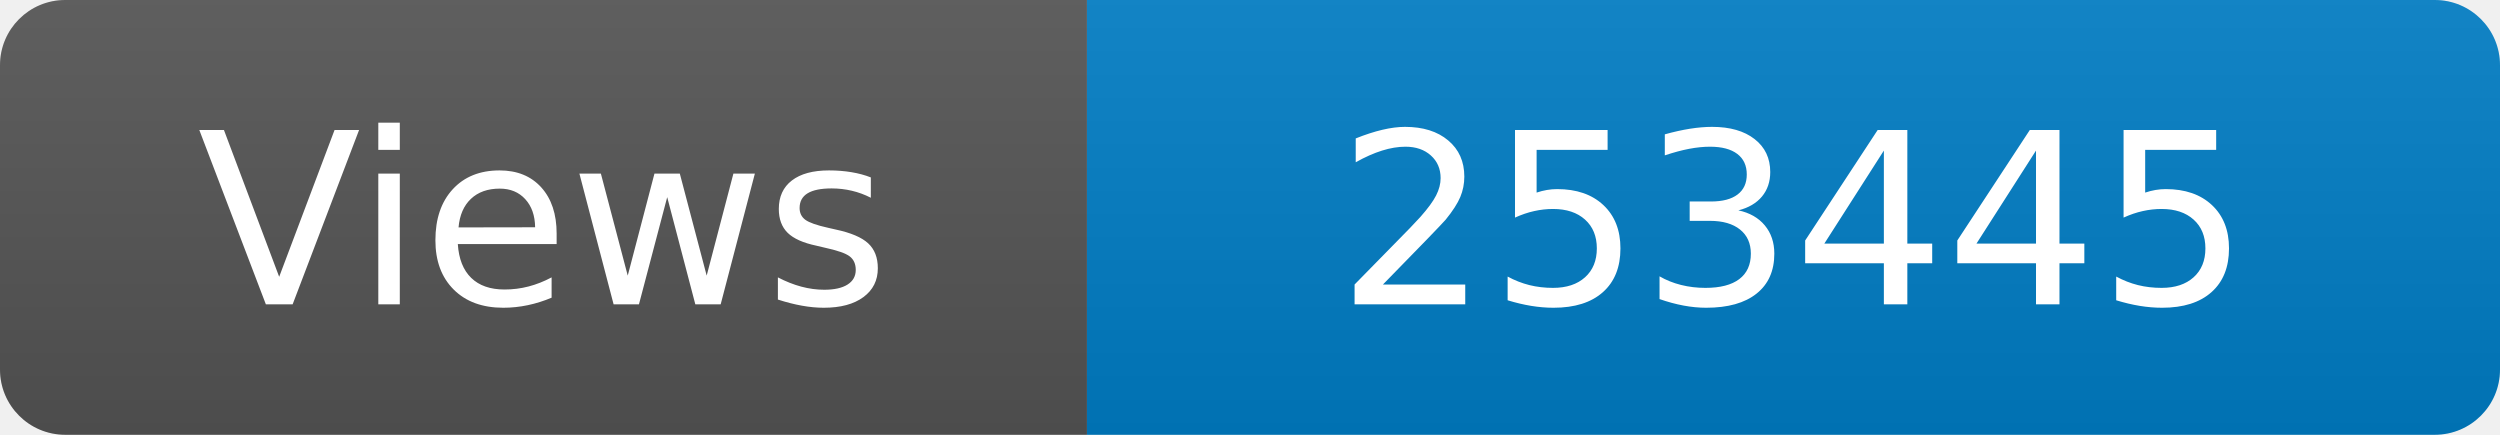
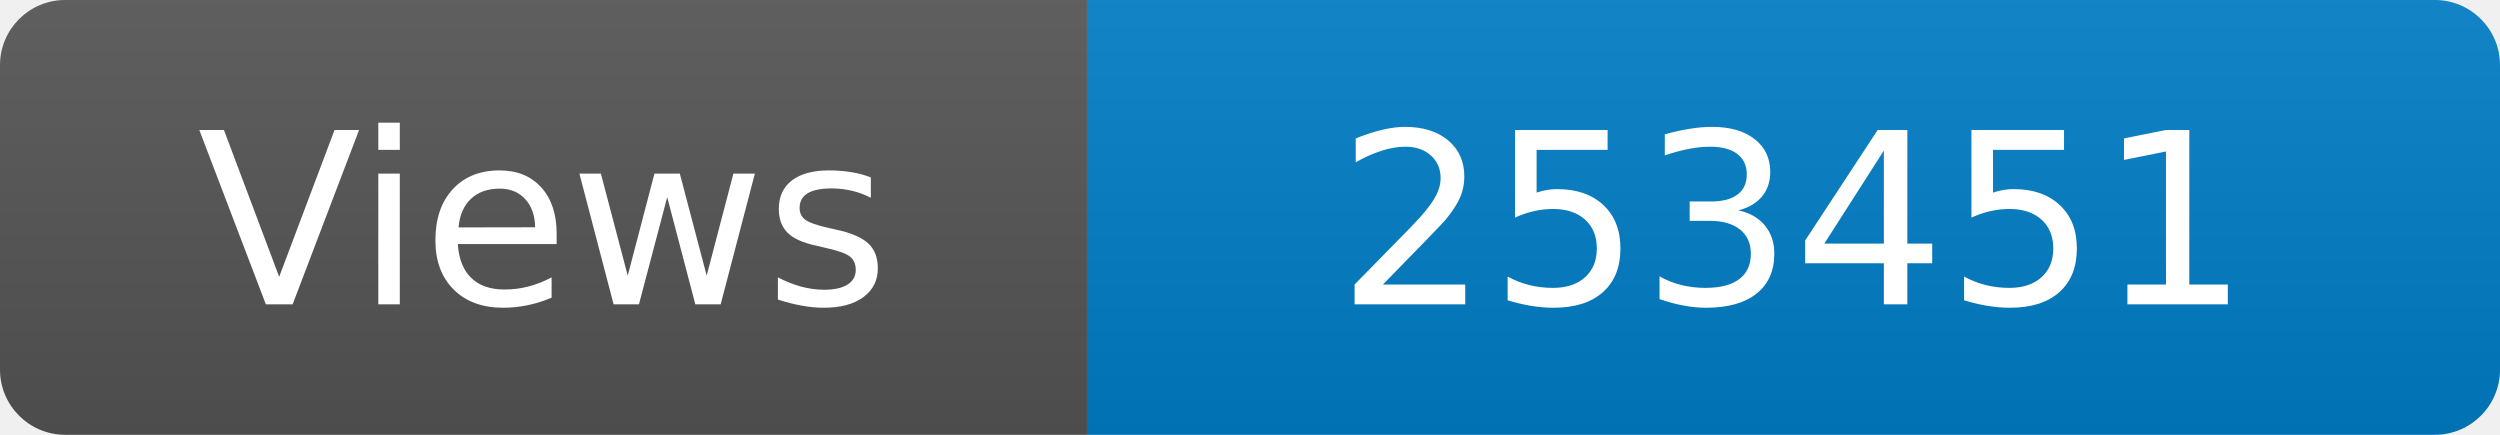
<svg xmlns="http://www.w3.org/2000/svg" width="115" height="20" role="img" aria-label="Maintained?: yes">
  <linearGradient id="s" x2="0" y2="100%">
    <stop offset="0" stop-color="#bbb" stop-opacity=".1" />
    <stop offset="1" stop-opacity=".1" />
  </linearGradient>
  <clipPath id="r">
    <rect width="115" height="20" rx="3" fill="#fff" />
  </clipPath>
  <g clip-path="url(#r)">
    <rect width="50" height="20" fill="#555" />
    <rect x="50" width="160" height="20" fill="#007ec6" />
    <rect width="115" height="20" fill="url(#s)" />
  </g>
  <g fill="#fff" text-anchor="middle" font-family="Verdana,Geneva,DejaVu Sans,sans-serif" font-size="110">
    <text x="250" y="140" transform="scale(.1)" fill="#fff">Views</text>
-     <text x="825" y="140" transform="scale(.1)" fill="#fff">253445</text>
+     <text x="825" y="140" transform="scale(.1)" fill="#fff">253451</text>
  </g>
</svg>
